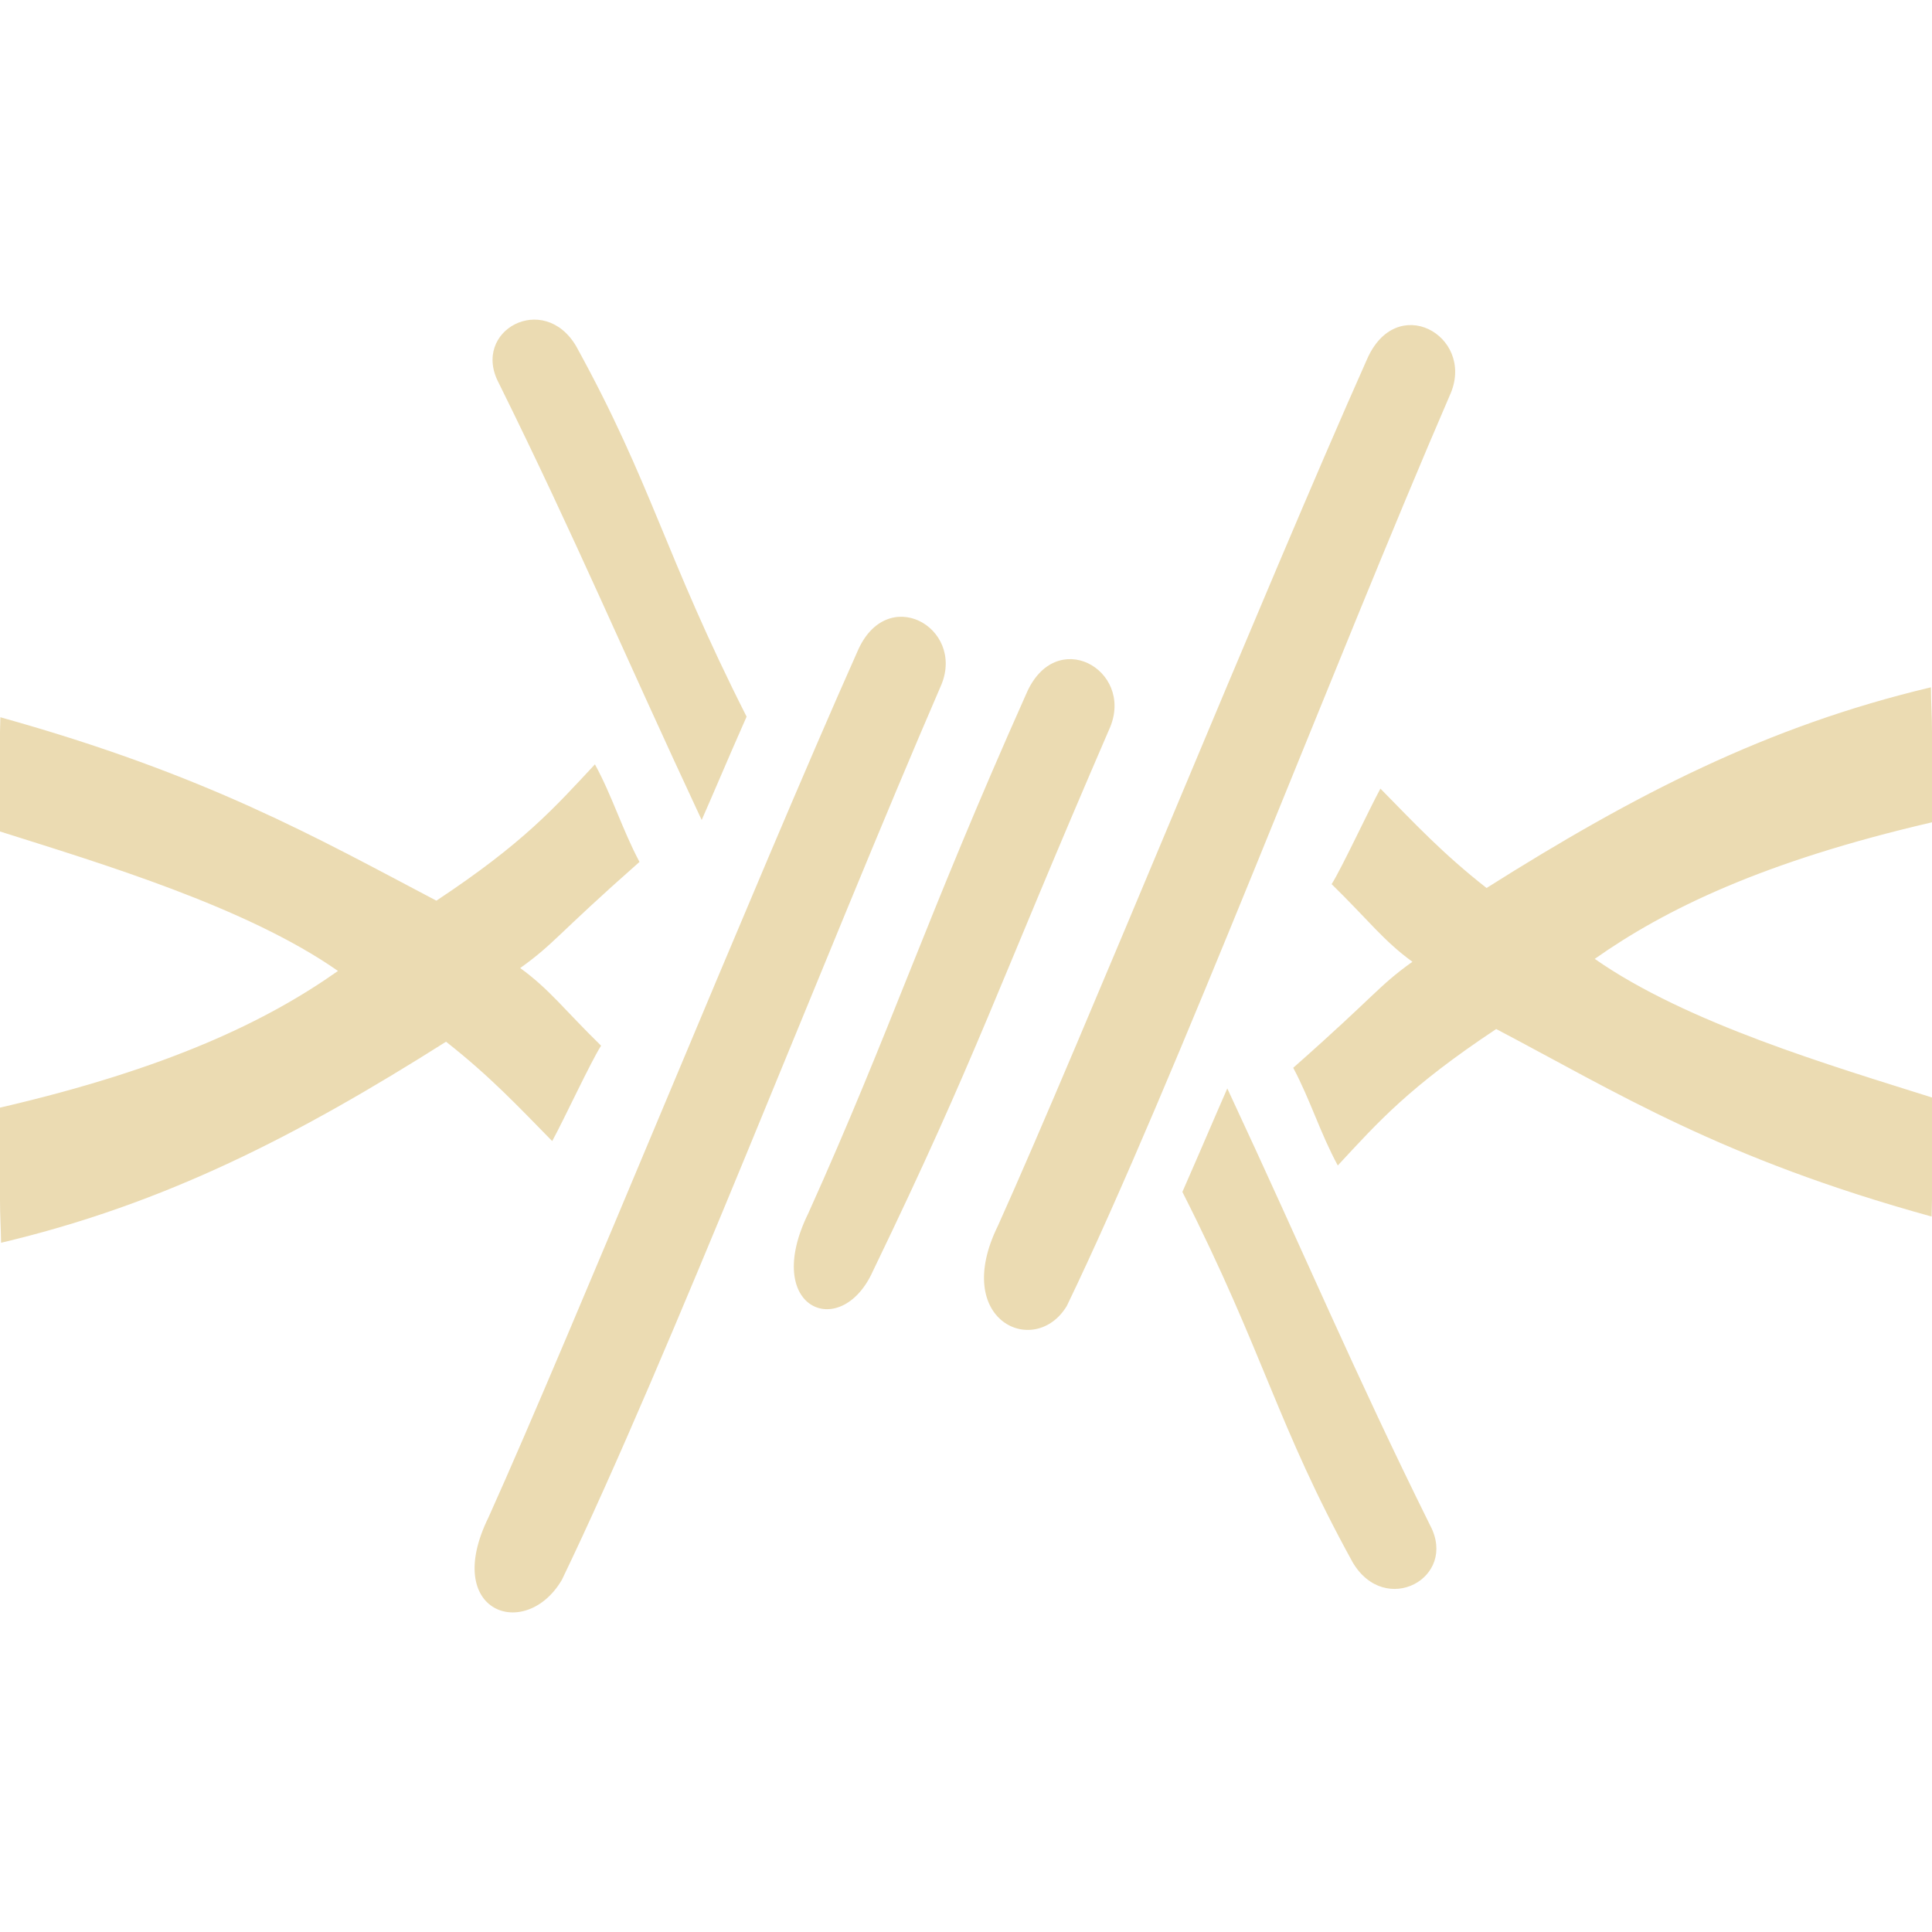
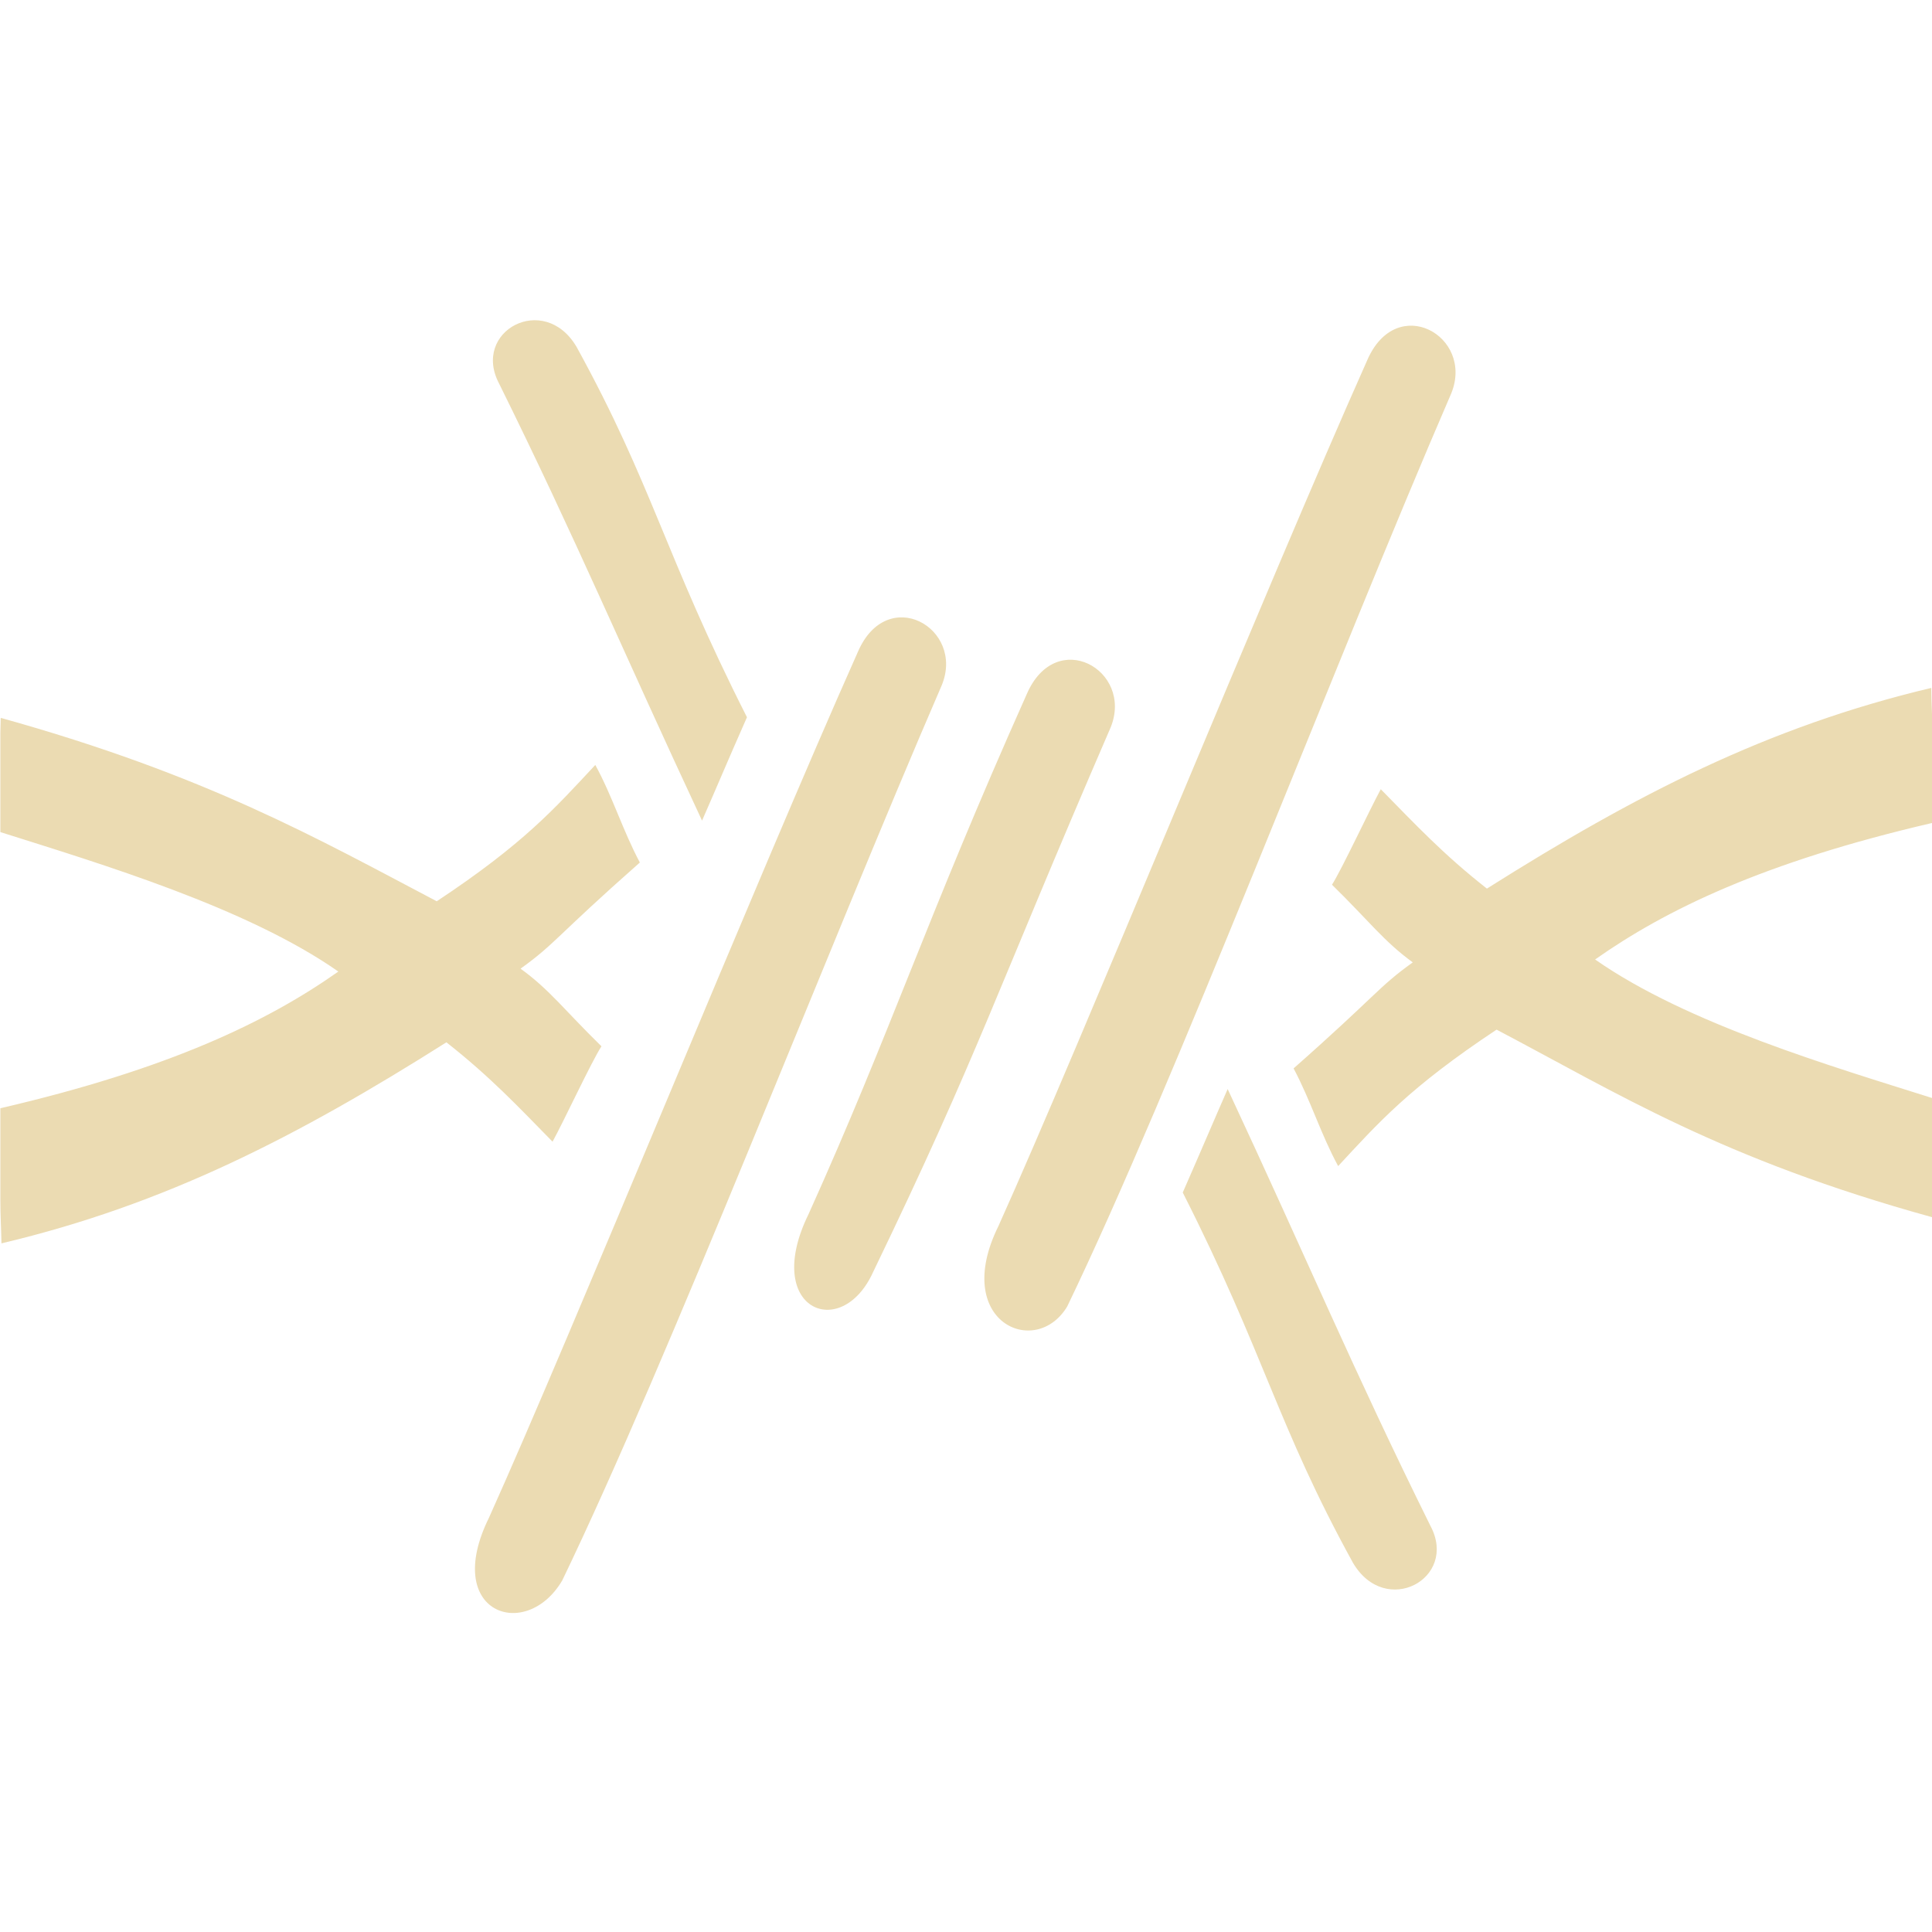
- <svg xmlns="http://www.w3.org/2000/svg" style="isolation:isolate" width="16" height="16" viewBox="0 0 16 16">
+ <svg xmlns="http://www.w3.org/2000/svg" width="16" height="16" version="1.1">
  <defs>
-     <style id="current-color-scheme" type="text/css">
-    .ColorScheme-Text { color:#ebdbb2; } .ColorScheme-Highlight { color:#458588; }
-   </style>
-     <linearGradient id="arrongin" x1="0%" x2="0%" y1="0%" y2="100%">
-       <stop offset="0%" style="stop-color:#d79921; stop-opacity:1" />
-       <stop offset="100%" style="stop-color:#b57614; stop-opacity:1" />
-     </linearGradient>
-     <linearGradient id="aurora" x1="0%" x2="0%" y1="0%" y2="100%">
-       <stop offset="0%" style="stop-color:#83a598; stop-opacity:1" />
-       <stop offset="100%" style="stop-color:#b16286; stop-opacity:1" />
-     </linearGradient>
-     <linearGradient id="fitdance" x1="0%" x2="0%" y1="0%" y2="100%">
-       <stop offset="0%" style="stop-color:#8ec07c; stop-opacity:1" />
-       <stop offset="100%" style="stop-color:#458588; stop-opacity:1" />
-     </linearGradient>
-     <linearGradient id="oomox" x1="0%" x2="0%" y1="0%" y2="100%">
-       <stop offset="0%" style="stop-color:#458588; stop-opacity:1" />
-       <stop offset="100%" style="stop-color:#928374; stop-opacity:1" />
-     </linearGradient>
-     <linearGradient id="rainblue" x1="0%" x2="0%" y1="0%" y2="100%">
-       <stop offset="0%" style="stop-color:#b8bb26; stop-opacity:1" />
-       <stop offset="100%" style="stop-color:#076678; stop-opacity:1" />
-     </linearGradient>
-     <linearGradient id="sunrise" x1="0%" x2="0%" y1="0%" y2="100%">
-       <stop offset="0%" style="stop-color: #fe8019; stop-opacity:1" />
-       <stop offset="100%" style="stop-color: #fabd2f; stop-opacity:1" />
-     </linearGradient>
-     <linearGradient id="telinkrin" x1="0%" x2="0%" y1="0%" y2="100%">
-       <stop offset="0%" style="stop-color: #83a598; stop-opacity:1" />
-       <stop offset="100%" style="stop-color: #83a598; stop-opacity:1" />
-     </linearGradient>
-     <linearGradient id="60spsycho" x1="0%" x2="0%" y1="0%" y2="100%">
-       <stop offset="0%" style="stop-color: #fb4934; stop-opacity:1" />
-       <stop offset="25%" style="stop-color: #fabd2f; stop-opacity:1" />
-       <stop offset="50%" style="stop-color: #fe8019; stop-opacity:1" />
-       <stop offset="100%" style="stop-color: #689d6a; stop-opacity:1" />
-     </linearGradient>
-     <linearGradient id="90ssummer" x1="0%" x2="0%" y1="0%" y2="100%">
-       <stop offset="0%" style="stop-color: #b16286; stop-opacity:1" />
-       <stop offset="20%" style="stop-color: #8ec07c; stop-opacity:1" />
-       <stop offset="50%" style="stop-color: #fabd2f; stop-opacity:1" />
-       <stop offset="100%" style="stop-color: #458588; stop-opacity:1" />
-     </linearGradient>
-     <linearGradient id="cyberneon" x1="0%" x2="0%" y1="0%" y2="100%">
-       <stop offset="0" style="stop-color:#83a598; stop-opacity:1" />
-       <stop offset="1" style="stop-color:#b16286; stop-opacity:1" />
-     </linearGradient>
+     <style type="text/css" id="current-color-scheme">.ColorScheme-Text { color:#ebdbb2; } .ColorScheme-Highlight { color:#458588; }</style>
  </defs>
-   <path style="fill:currentColor" class="ColorScheme-Text" d="M 15.997 10.075 C 15.997 10.025 16 9.989 16 9.938 L 16 9.089 C 15.175 8.828 13.97 8.475 13.207 7.941 C 13.789 7.531 14.599 7.135 16 6.81 L 16 6.062 C 16 5.925 15.992 5.823 15.991 5.692 C 14.634 6.014 13.539 6.579 12.311 7.354 C 11.949 7.07 11.722 6.826 11.432 6.531 C 11.338 6.704 11.11 7.193 11.028 7.322 C 11.33 7.617 11.456 7.79 11.697 7.965 C 11.407 8.173 11.403 8.231 10.71 8.843 C 10.855 9.117 10.934 9.385 11.079 9.652 C 11.414 9.291 11.668 9.002 12.391 8.522 C 13.392 9.048 14.251 9.593 15.997 10.075 L 15.997 10.075 Z M 10.164 9.014 C 10.045 9.285 9.969 9.467 9.792 9.871 C 10.474 11.217 10.571 11.791 11.202 12.938 C 11.471 13.395 12.075 13.068 11.844 12.633 C 11.206 11.345 10.824 10.429 10.164 9.014 Z M 4.653 13.084 C 4.353 13.594 3.656 13.357 4.046 12.565 C 4.73 11.047 6.268 7.262 7.101 5.395 C 7.343 4.83 7.989 5.194 7.797 5.668 C 6.831 7.902 5.535 11.255 4.653 13.084 Z M 8.835 10.815 C 8.572 11.252 7.875 10.941 8.265 10.15 C 8.949 8.631 10.487 4.846 11.319 2.98 C 11.562 2.414 12.208 2.778 12.016 3.252 C 11.05 5.486 9.717 8.987 8.835 10.815 Z M 7.228 10.529 C 6.964 11.113 6.305 10.839 6.694 10.048 C 7.378 8.53 7.666 7.612 8.499 5.746 C 8.741 5.181 9.387 5.544 9.195 6.019 C 8.229 8.252 8.11 8.701 7.228 10.529 L 7.228 10.529 Z M 0.003 5.94 C 0.003 5.985 0 6.017 0 6.062 L 0 6.886 C 0.831 7.149 2.042 7.511 2.799 8.041 C 2.216 8.452 1.404 8.847 0 9.173 L 0 9.938 C 0 10.069 0.007 10.166 0.009 10.292 C 1.369 9.97 2.465 9.404 3.694 8.627 C 4.056 8.912 4.284 9.155 4.573 9.45 C 4.668 9.277 4.895 8.788 4.978 8.66 C 4.675 8.364 4.549 8.191 4.308 8.017 C 4.598 7.809 4.602 7.75 5.296 7.138 C 5.151 6.865 5.072 6.596 4.927 6.33 C 4.591 6.69 4.337 6.98 3.614 7.459 C 2.625 6.939 1.711 6.416 0.003 5.94 L 0.003 5.94 Z M 5.811 6.791 C 5.93 6.521 6.005 6.338 6.183 5.935 C 5.501 4.588 5.403 4.015 4.772 2.868 C 4.504 2.411 3.899 2.737 4.131 3.173 C 4.768 4.461 5.15 5.376 5.811 6.791 Z" />
+   <path class="ColorScheme-Text" fill="currentColor" d="m16 10.08c0-0.05 3e-3 -0.086 3e-3 -0.137v-0.849c-0.825-0.261-2.03-0.614-2.793-1.148 0.582-0.41 1.392-0.806 2.793-1.131v-0.748c0-0.137-8e-3 -0.239-9e-3 -0.37-1.357 0.322-2.452 0.887-3.68 1.662-0.362-0.284-0.589-0.528-0.879-0.823-0.094 0.173-0.322 0.662-0.404 0.791 0.302 0.295 0.428 0.468 0.669 0.643-0.29 0.208-0.294 0.266-0.987 0.878 0.145 0.274 0.224 0.542 0.369 0.809 0.335-0.361 0.589-0.65 1.312-1.13 1.001 0.526 1.86 1.071 3.606 1.553zm-5.833-1.061c-0.119 0.271-0.195 0.453-0.372 0.857 0.682 1.346 0.779 1.92 1.41 3.067 0.269 0.457 0.873 0.13 0.642-0.305-0.638-1.288-1.02-2.204-1.68-3.619zm-5.511 4.07c-0.3 0.51-0.997 0.273-0.607-0.519 0.684-1.518 2.222-5.303 3.055-7.17 0.242-0.565 0.888-0.201 0.696 0.273-0.966 2.234-2.262 5.587-3.144 7.416zm4.182-2.269c-0.263 0.437-0.96 0.126-0.57-0.665 0.684-1.519 2.222-5.304 3.054-7.17 0.243-0.566 0.889-0.202 0.697 0.272-0.966 2.234-2.299 5.735-3.181 7.563zm-1.607-0.286c-0.264 0.584-0.923 0.31-0.534-0.481 0.684-1.518 0.972-2.436 1.805-4.302 0.242-0.565 0.888-0.202 0.696 0.273-0.966 2.233-1.085 2.682-1.967 4.51zm-7.225-4.589c0 0.045-3e-3 0.077-3e-3 0.122v0.824c0.831 0.263 2.042 0.625 2.799 1.155-0.583 0.411-1.395 0.806-2.799 1.132v0.765c0 0.131 7e-3 0.228 9e-3 0.354 1.36-0.322 2.456-0.888 3.685-1.665 0.362 0.285 0.59 0.528 0.879 0.823 0.095-0.173 0.322-0.662 0.405-0.79-0.303-0.296-0.429-0.469-0.67-0.643 0.29-0.208 0.294-0.267 0.988-0.879-0.145-0.273-0.224-0.542-0.369-0.808-0.336 0.36-0.59 0.65-1.313 1.129-0.989-0.52-1.903-1.043-3.611-1.519zm5.808 0.851c0.119-0.27 0.194-0.453 0.372-0.856-0.682-1.347-0.78-1.92-1.411-3.067-0.268-0.457-0.873-0.131-0.641 0.305 0.637 1.288 1.019 2.203 1.68 3.618z" />
</svg>
